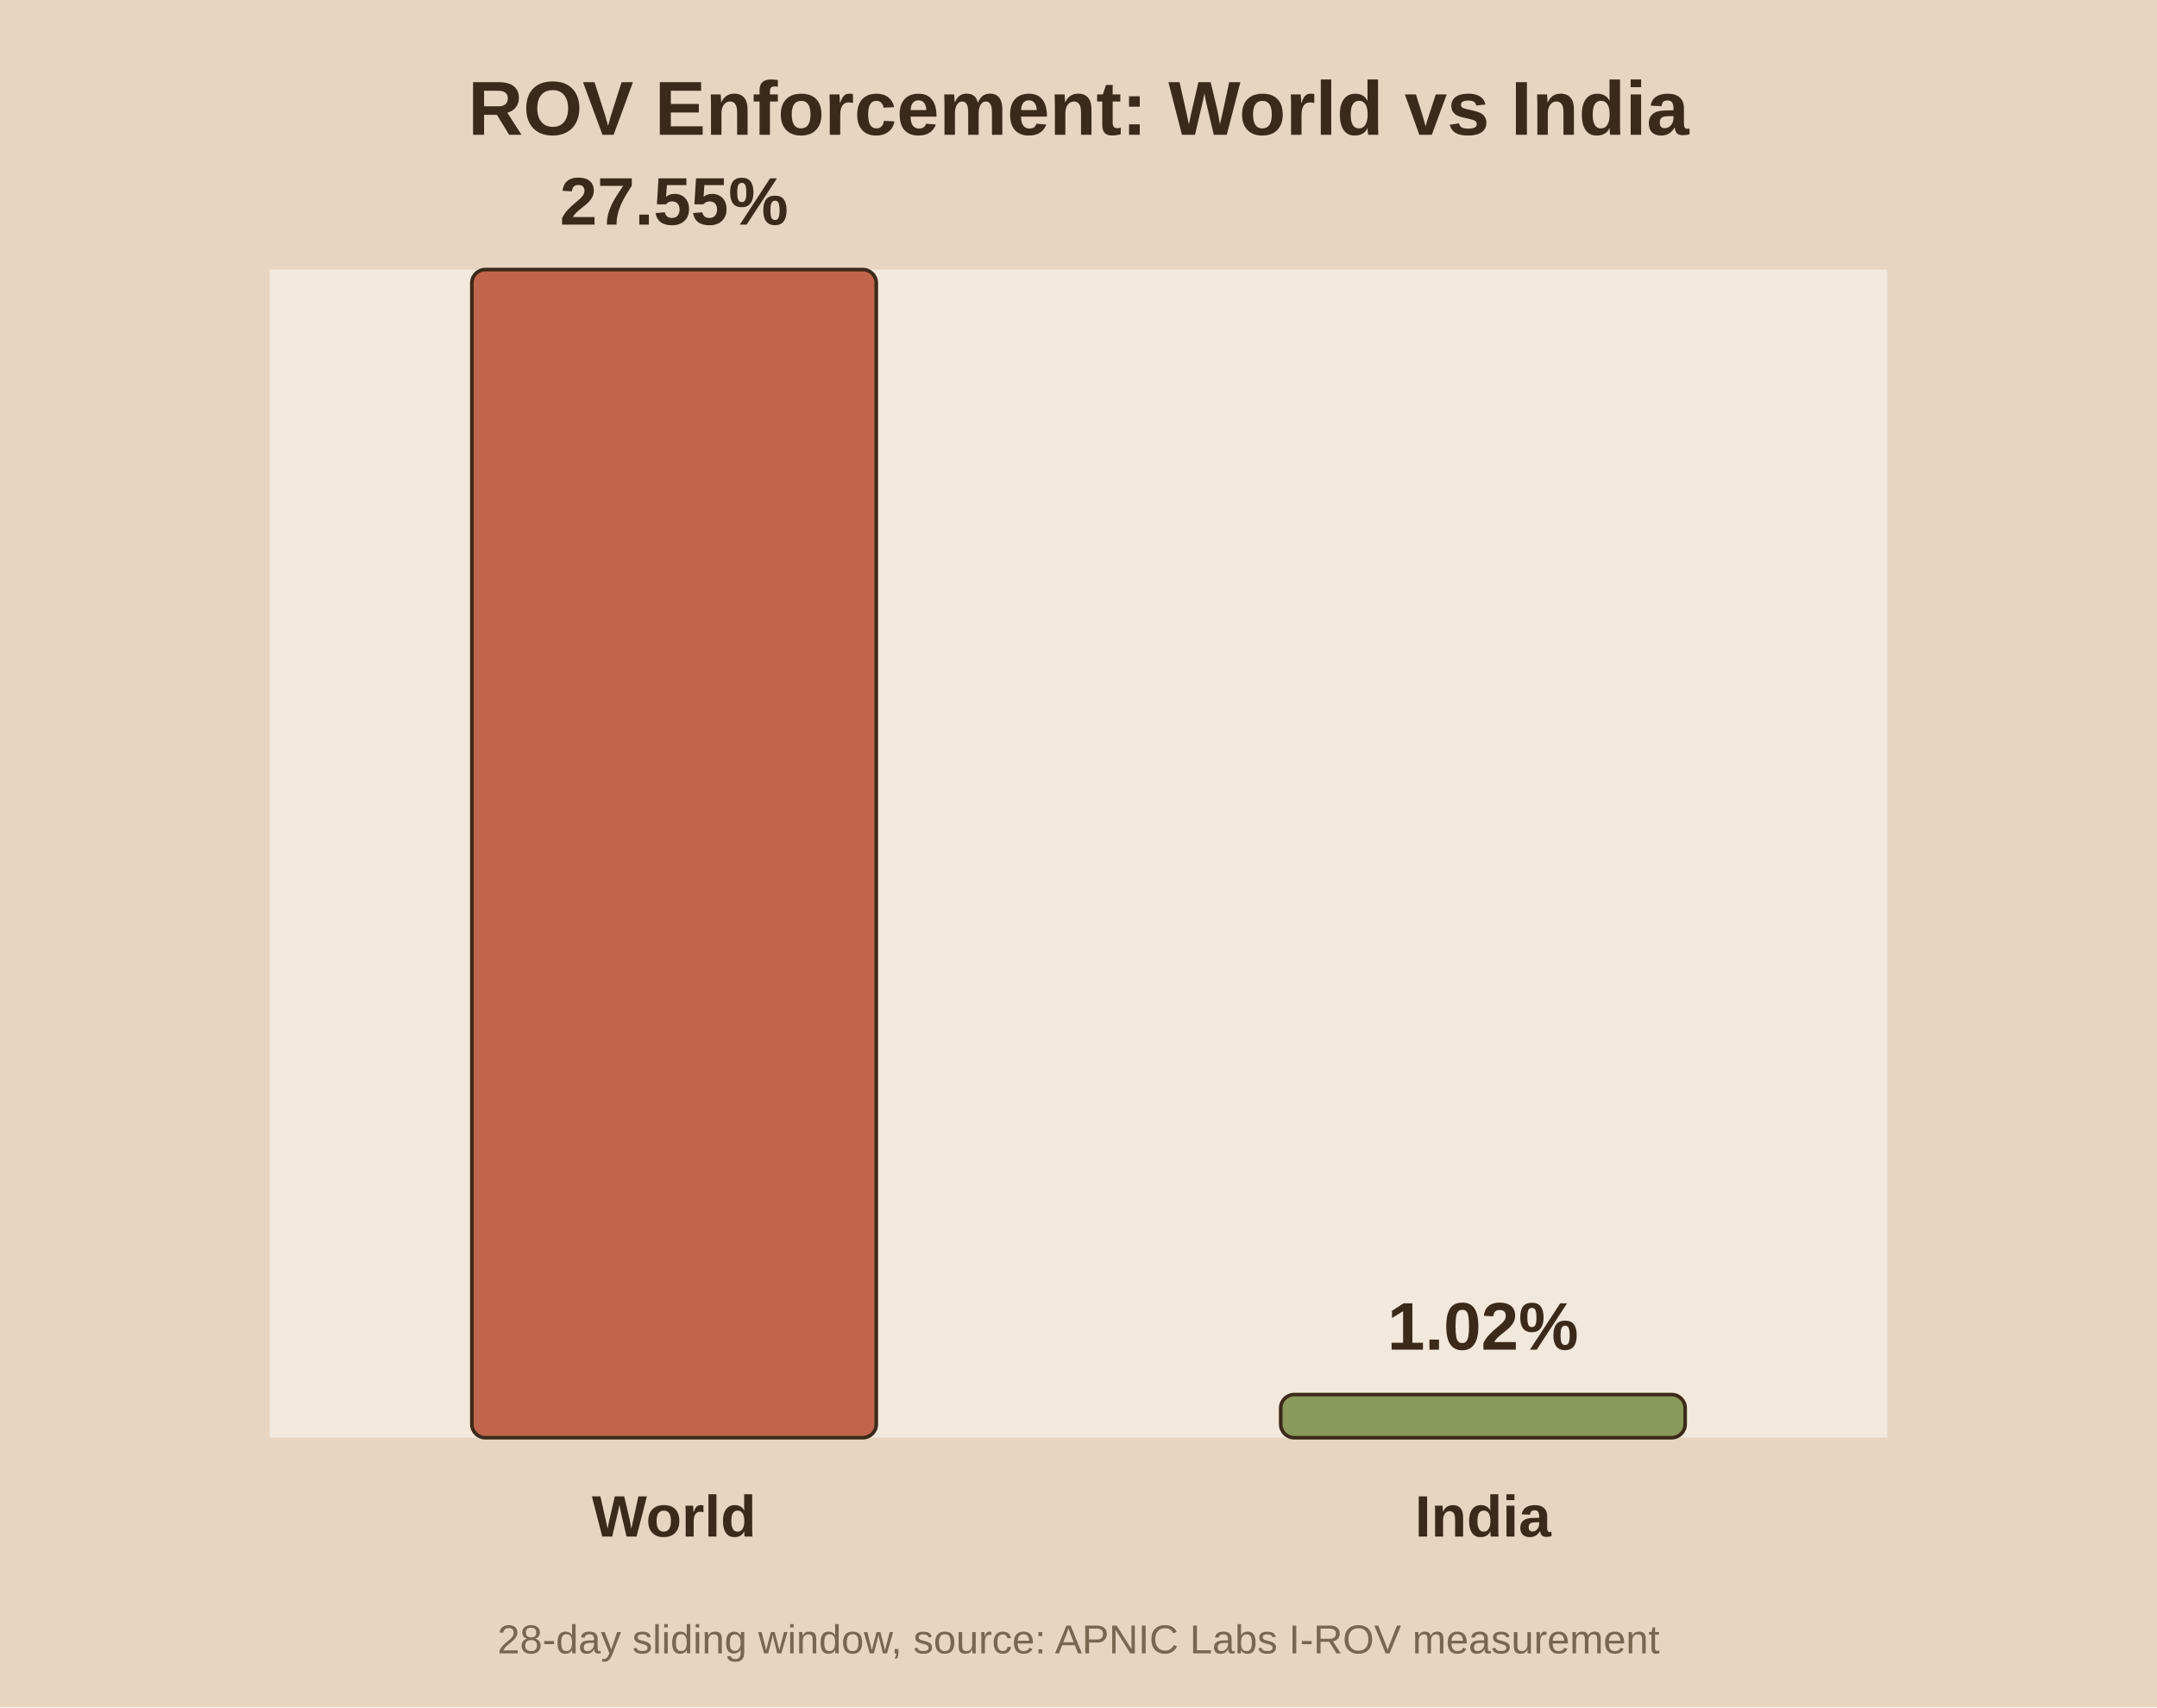
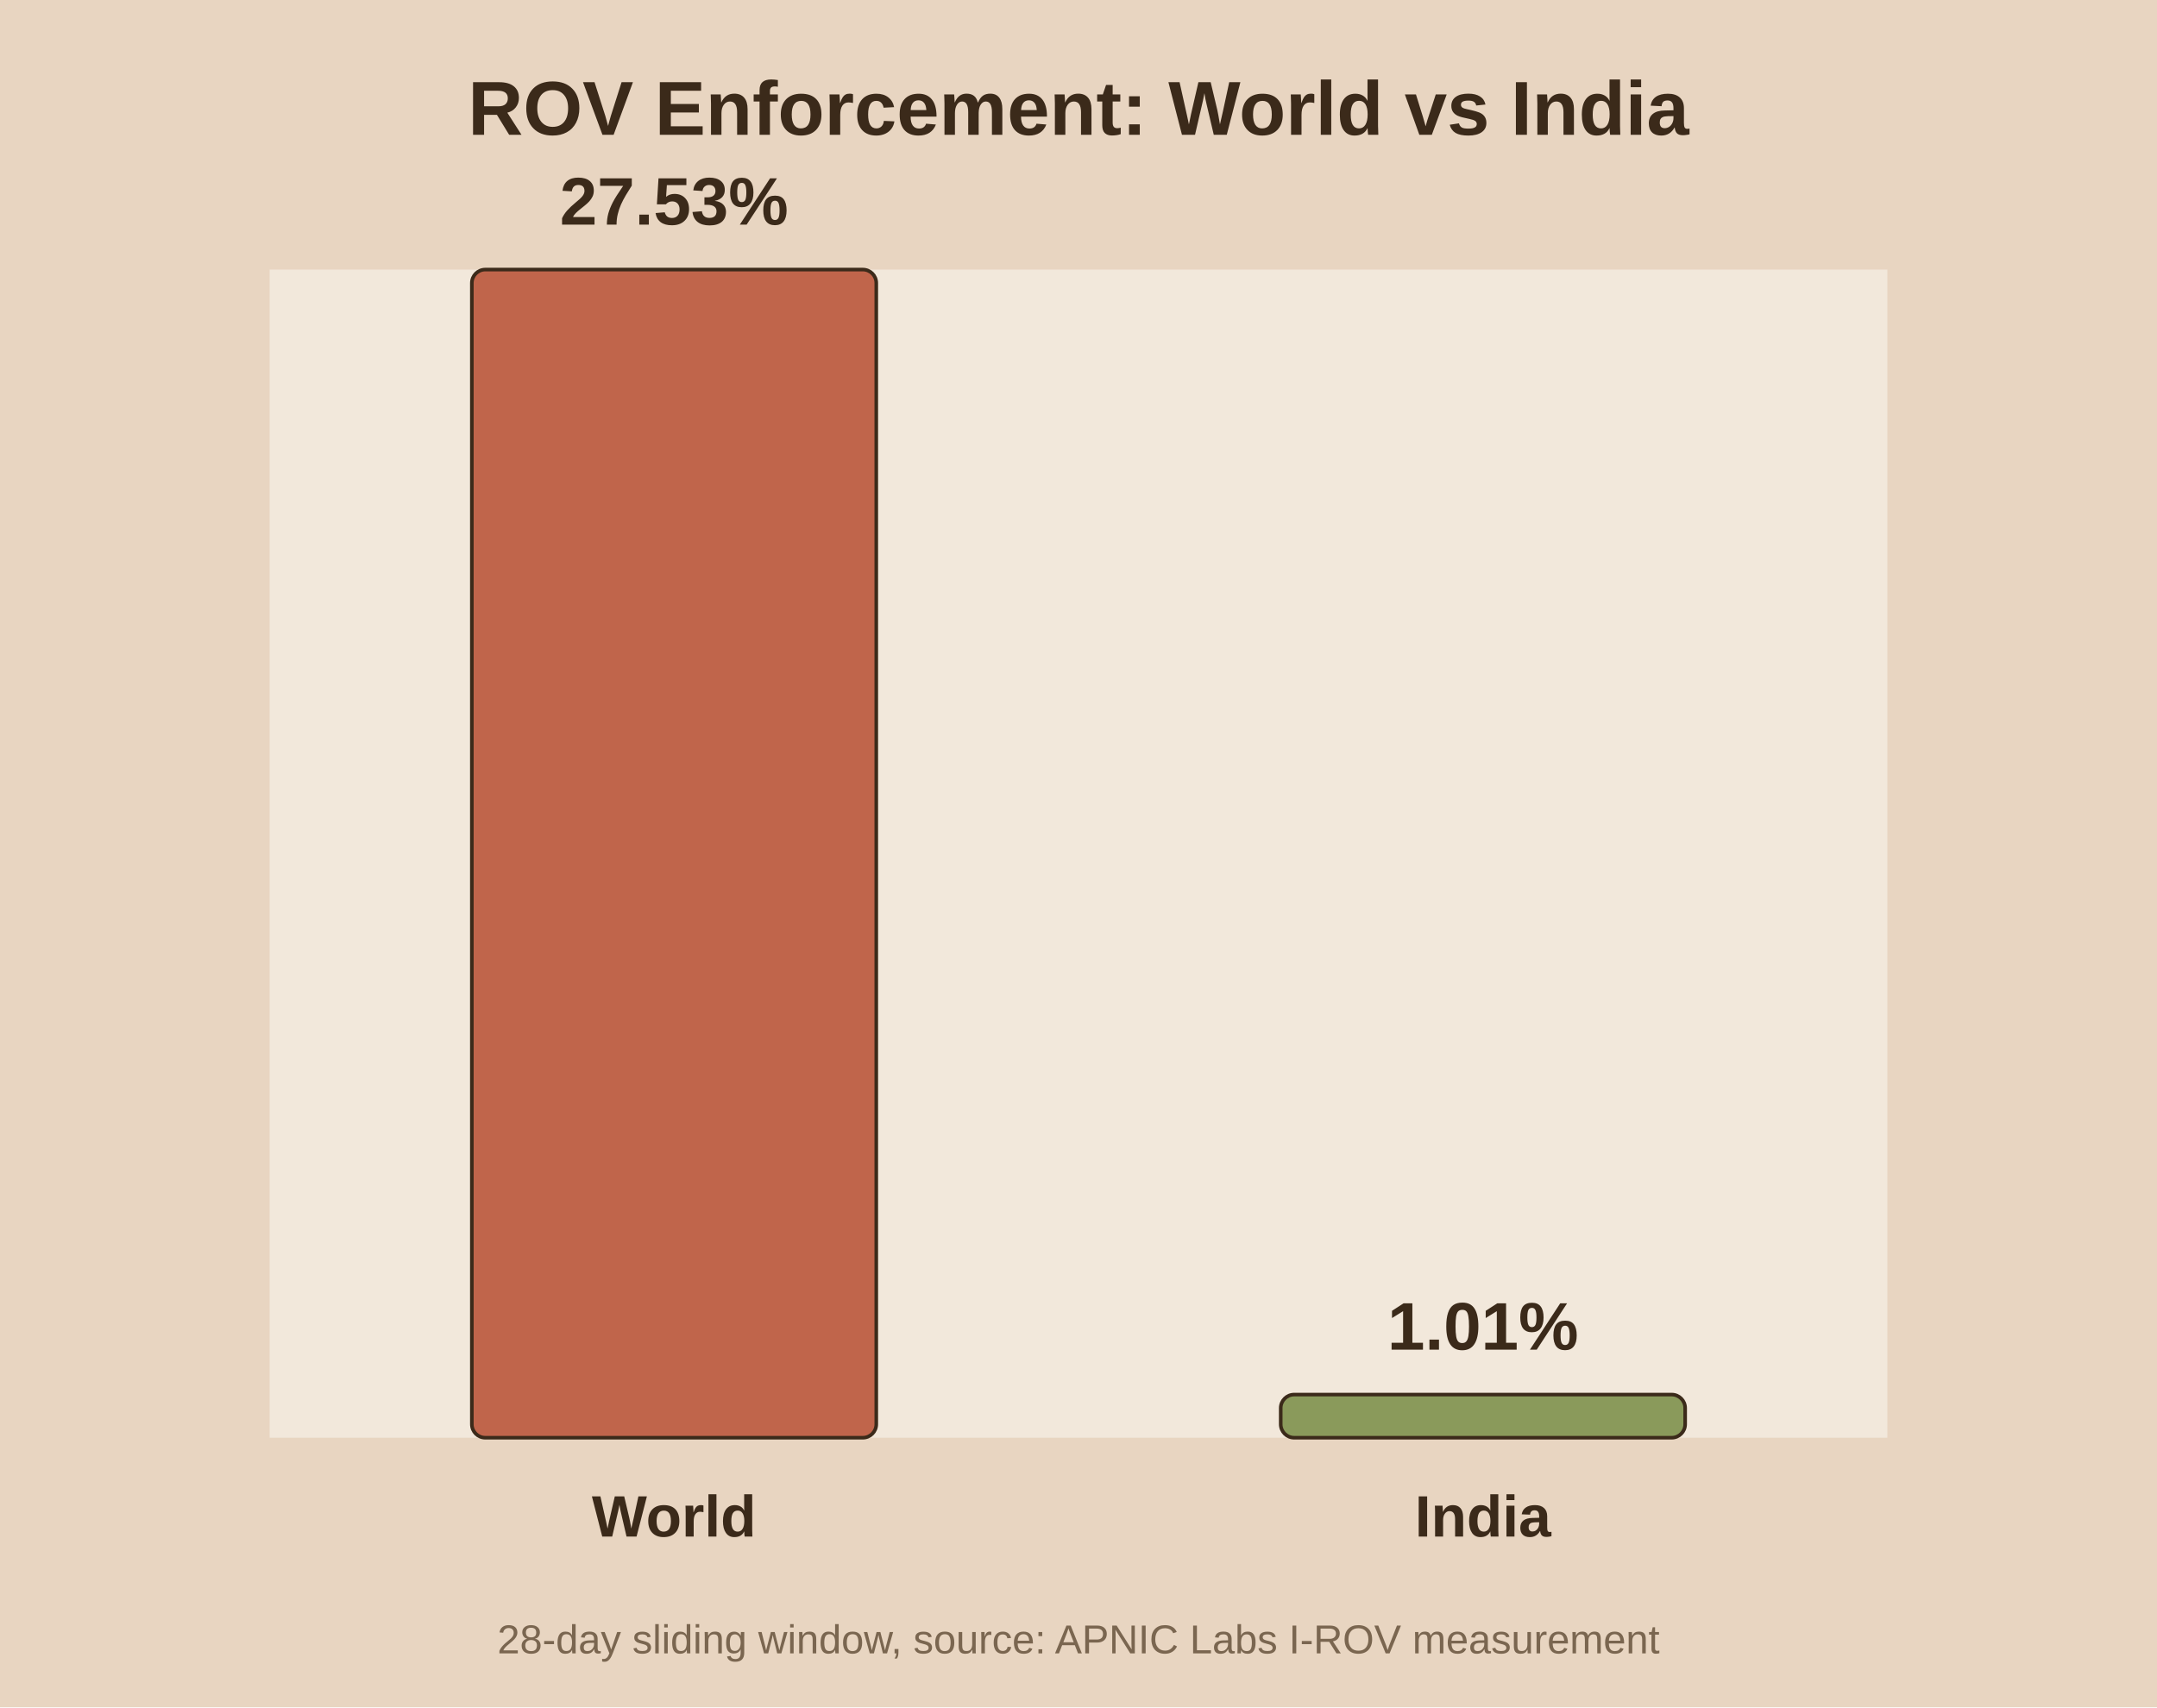
<svg xmlns="http://www.w3.org/2000/svg" viewBox="0 0 480 380">
  <rect width="480" height="380" fill="#e8d5c1" />
  <rect x="60" y="60" width="360" height="260" fill="#f2e8db" />
  <text x="240.0" y="30" text-anchor="middle" font-family="Arial" font-size="17" font-weight="bold" fill="#3b2a1a">ROV Enforcement: World vs India</text>
  <rect x="105.0" y="60.0" width="90.0" height="260.0" fill="#c0654b" stroke="#3b2a1a" stroke-width="0.8" rx="3" />
-   <text x="150.0" y="50.0" text-anchor="middle" font-family="Arial" font-size="15" font-weight="bold" fill="#3b2a1a">27.55%</text>
+   <text x="150.0" y="50.0" text-anchor="middle" font-family="Arial" font-size="15" font-weight="bold" fill="#3b2a1a">27.53%</text>
  <text x="150.0" y="342.0" text-anchor="middle" font-family="Arial" font-size="13" font-weight="bold" fill="#3b2a1a">World</text>
  <rect x="285.0" y="310.4" width="90.0" height="9.6" fill="#8a9a5b" stroke="#3b2a1a" stroke-width="0.8" rx="3" />
-   <text x="330.0" y="300.4" text-anchor="middle" font-family="Arial" font-size="15" font-weight="bold" fill="#3b2a1a">1.02%</text>
+   <text x="330.0" y="300.4" text-anchor="middle" font-family="Arial" font-size="15" font-weight="bold" fill="#3b2a1a">1.01%</text>
  <text x="330.0" y="342.0" text-anchor="middle" font-family="Arial" font-size="13" font-weight="bold" fill="#3b2a1a">India</text>
  <text x="240.0" y="368" text-anchor="middle" font-family="Arial" font-size="9" fill="#7a6650">28-day sliding window, source: APNIC Labs I-ROV measurement</text>
</svg>
